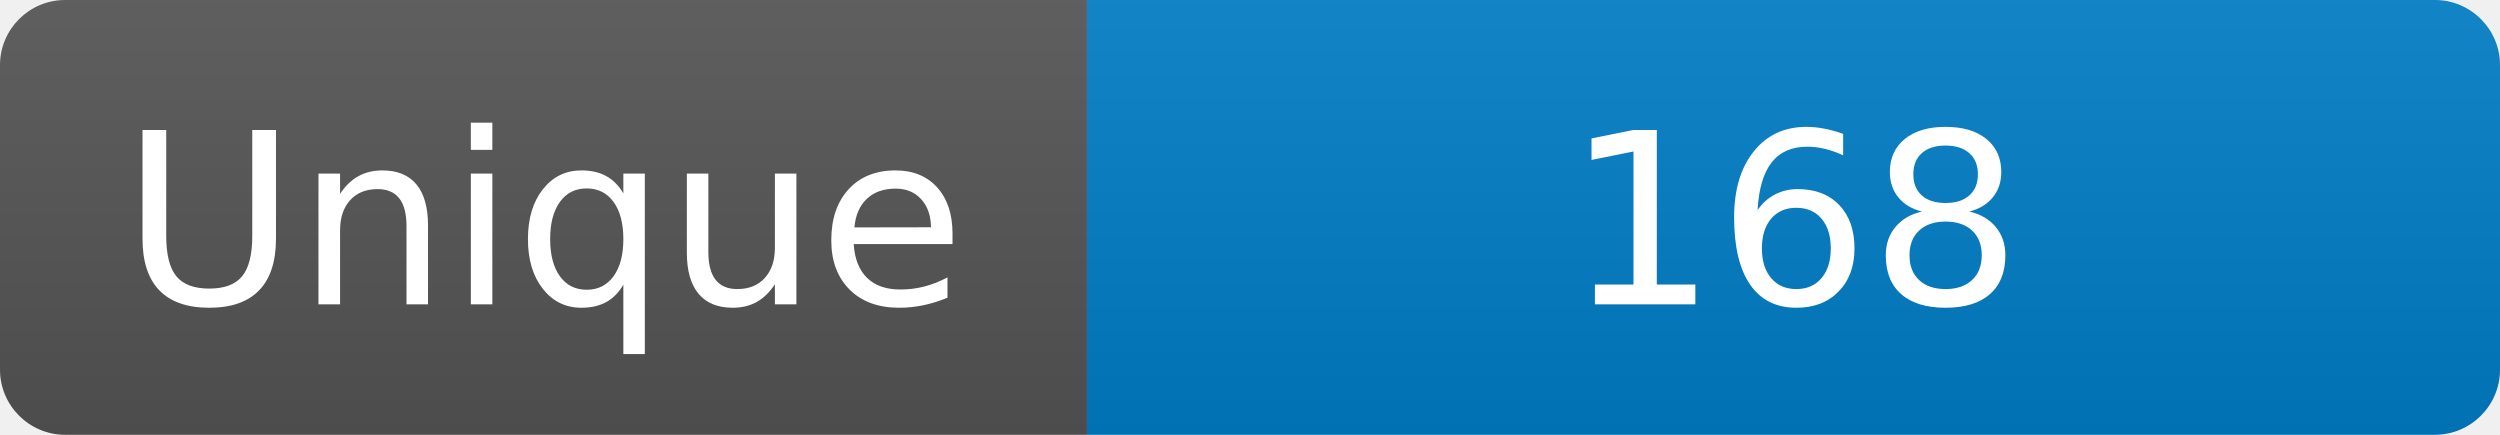
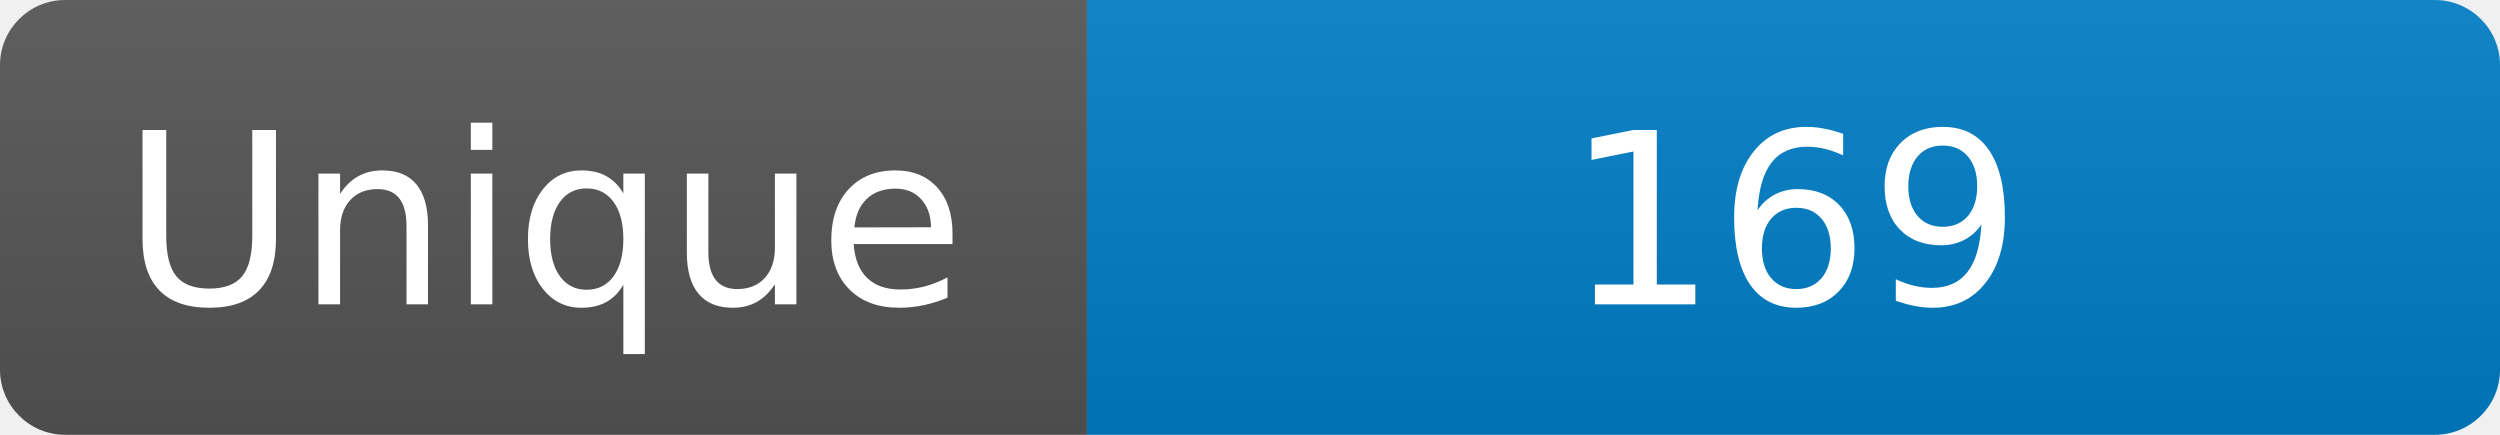
<svg xmlns="http://www.w3.org/2000/svg" width="115" height="20" role="img" aria-label="Maintained?: yes">
  <linearGradient id="s" x2="0" y2="100%">
    <stop offset="0" stop-color="#bbb" stop-opacity=".1" />
    <stop offset="1" stop-opacity=".1" />
  </linearGradient>
  <clipPath id="r">
    <rect width="115" height="20" rx="3" fill="#fff" />
  </clipPath>
  <g clip-path="url(#r)">
    <rect width="50" height="20" fill="#555" />
    <rect x="50" width="160" height="20" fill="#007ec6" />
    <rect width="115" height="20" fill="url(#s)" />
  </g>
  <g fill="#fff" text-anchor="middle" font-family="Verdana,Geneva,DejaVu Sans,sans-serif" font-size="110">
    <text x="250" y="140" transform="scale(.1)" fill="#fff">Unique</text>
-     <text x="825" y="140" transform="scale(.1)" fill="#fff">168</text>
+     <text x="825" y="140" transform="scale(.1)" fill="#fff">169</text>
  </g>
</svg>
